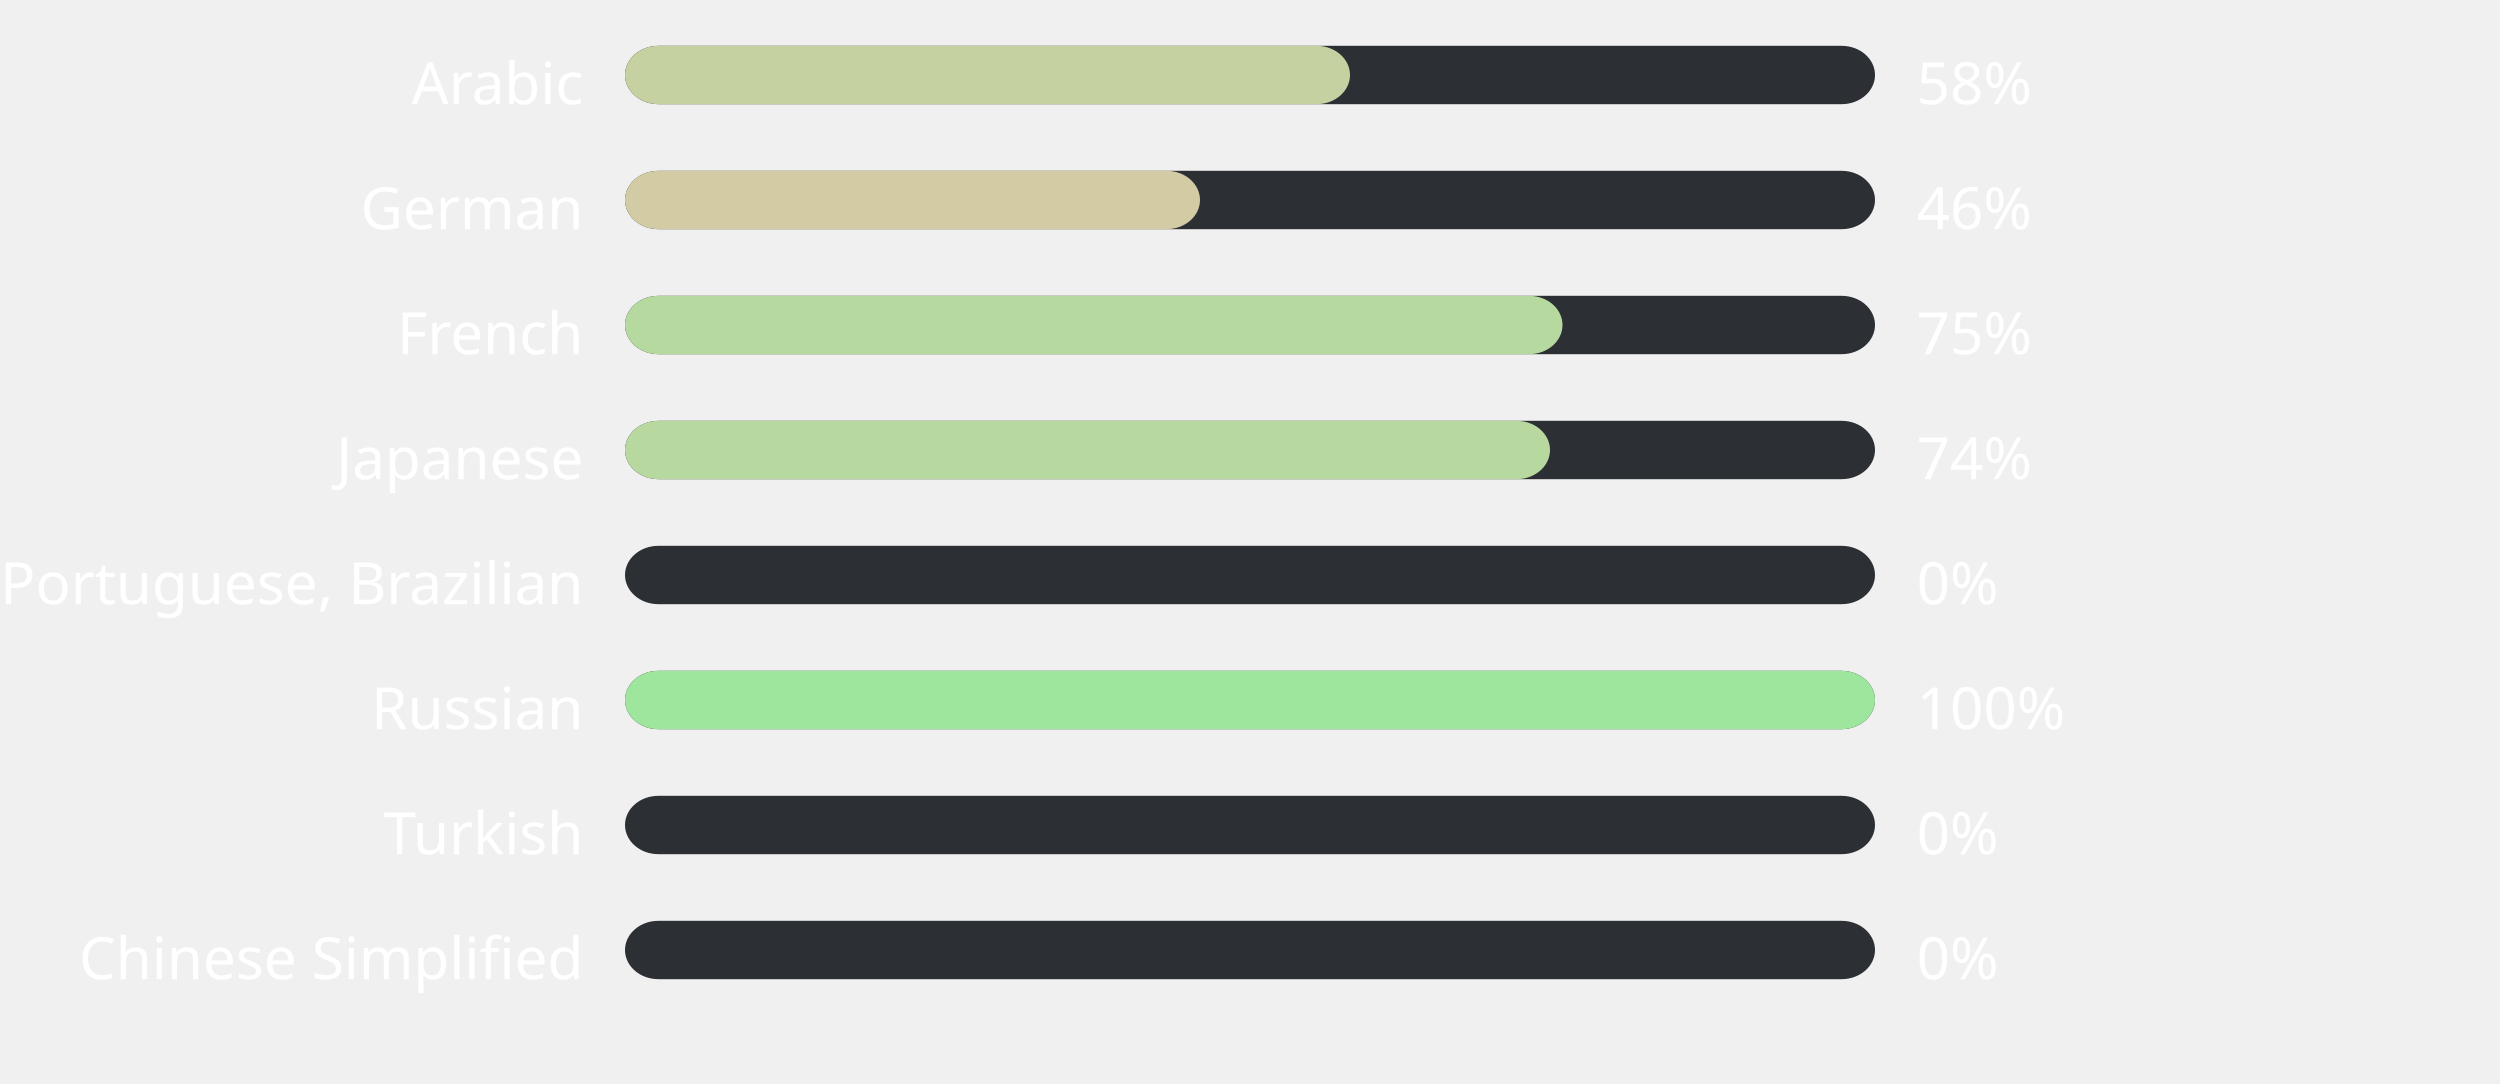
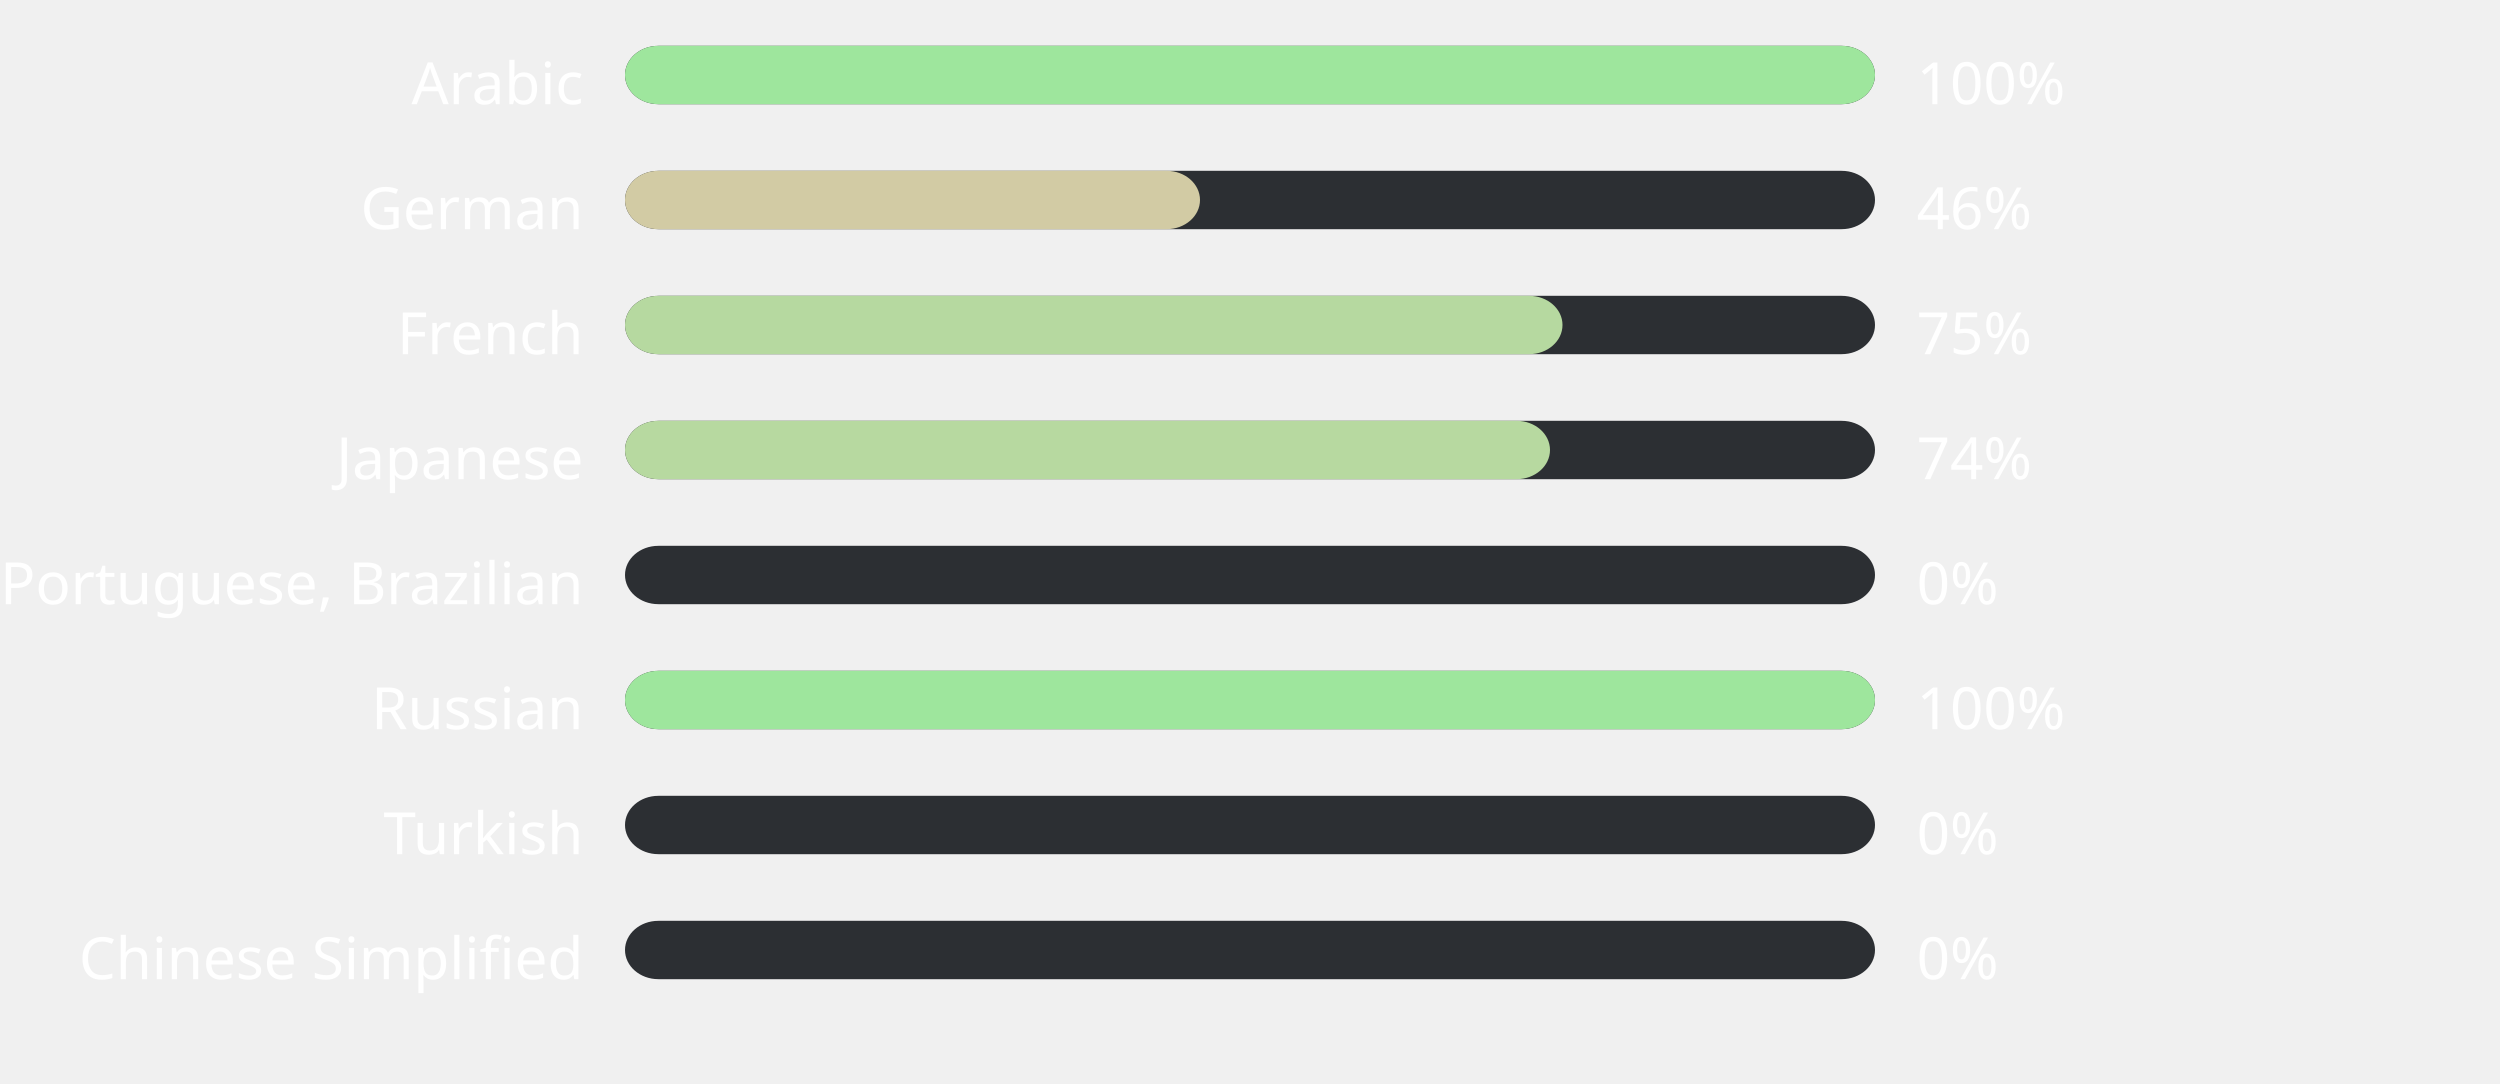
<svg xmlns="http://www.w3.org/2000/svg" width="600" height="260" style="background:#000000">
  <style>text { font-family: sans-serif; font-size: 14px; fill: #ffffff; }</style>
  <text x="140" y="25" text-anchor="end">Arabic</text>
  <rect x="150" y="11" width="300" height="14" fill="#2C2F33" rx="8" ry="8" />
-   <rect x="150" y="11" width="174" height="14" fill="#c6d1a2" rx="8" ry="8" />
-   <text x="460" y="25" text-anchor="start">58%</text>
+   <rect x="150" y="11" width="300" height="14" fill="#9ee69d" rx="8" ry="8" />
+   <text x="460" y="25" text-anchor="start">100%</text>
  <text x="140" y="55" text-anchor="end">German</text>
  <rect x="150" y="41" width="300" height="14" fill="#2C2F33" rx="8" ry="8" />
  <rect x="150" y="41" width="138" height="14" fill="#d2cba4" rx="8" ry="8" />
  <text x="460" y="55" text-anchor="start">46%</text>
  <text x="140" y="85" text-anchor="end">French</text>
  <rect x="150" y="71" width="300" height="14" fill="#2C2F33" rx="8" ry="8" />
  <rect x="150" y="71" width="225" height="14" fill="#b6d9a0" rx="8" ry="8" />
  <text x="460" y="85" text-anchor="start">75%</text>
  <text x="140" y="115" text-anchor="end">Japanese</text>
  <rect x="150" y="101" width="300" height="14" fill="#2C2F33" rx="8" ry="8" />
  <rect x="150" y="101" width="222" height="14" fill="#b7d9a0" rx="8" ry="8" />
  <text x="460" y="115" text-anchor="start">74%</text>
  <text x="140" y="145" text-anchor="end">Portuguese, Brazilian</text>
  <rect x="150" y="131" width="300" height="14" fill="#2C2F33" rx="8" ry="8" />
  <rect x="150" y="131" width="0" height="14" fill="#ffb4ab" rx="8" ry="8" />
  <text x="460" y="145" text-anchor="start">0%</text>
  <text x="140" y="175" text-anchor="end">Russian</text>
  <rect x="150" y="161" width="300" height="14" fill="#2C2F33" rx="8" ry="8" />
  <rect x="150" y="161" width="300" height="14" fill="#9ee69d" rx="8" ry="8" />
  <text x="460" y="175" text-anchor="start">100%</text>
  <text x="140" y="205" text-anchor="end">Turkish</text>
  <rect x="150" y="191" width="300" height="14" fill="#2C2F33" rx="8" ry="8" />
  <rect x="150" y="191" width="0" height="14" fill="#ffb4ab" rx="8" ry="8" />
  <text x="460" y="205" text-anchor="start">0%</text>
  <text x="140" y="235" text-anchor="end">Chinese Simplified</text>
  <rect x="150" y="221" width="300" height="14" fill="#2C2F33" rx="8" ry="8" />
  <rect x="150" y="221" width="0" height="14" fill="#ffb4ab" rx="8" ry="8" />
  <text x="460" y="235" text-anchor="start">0%</text>
</svg>
